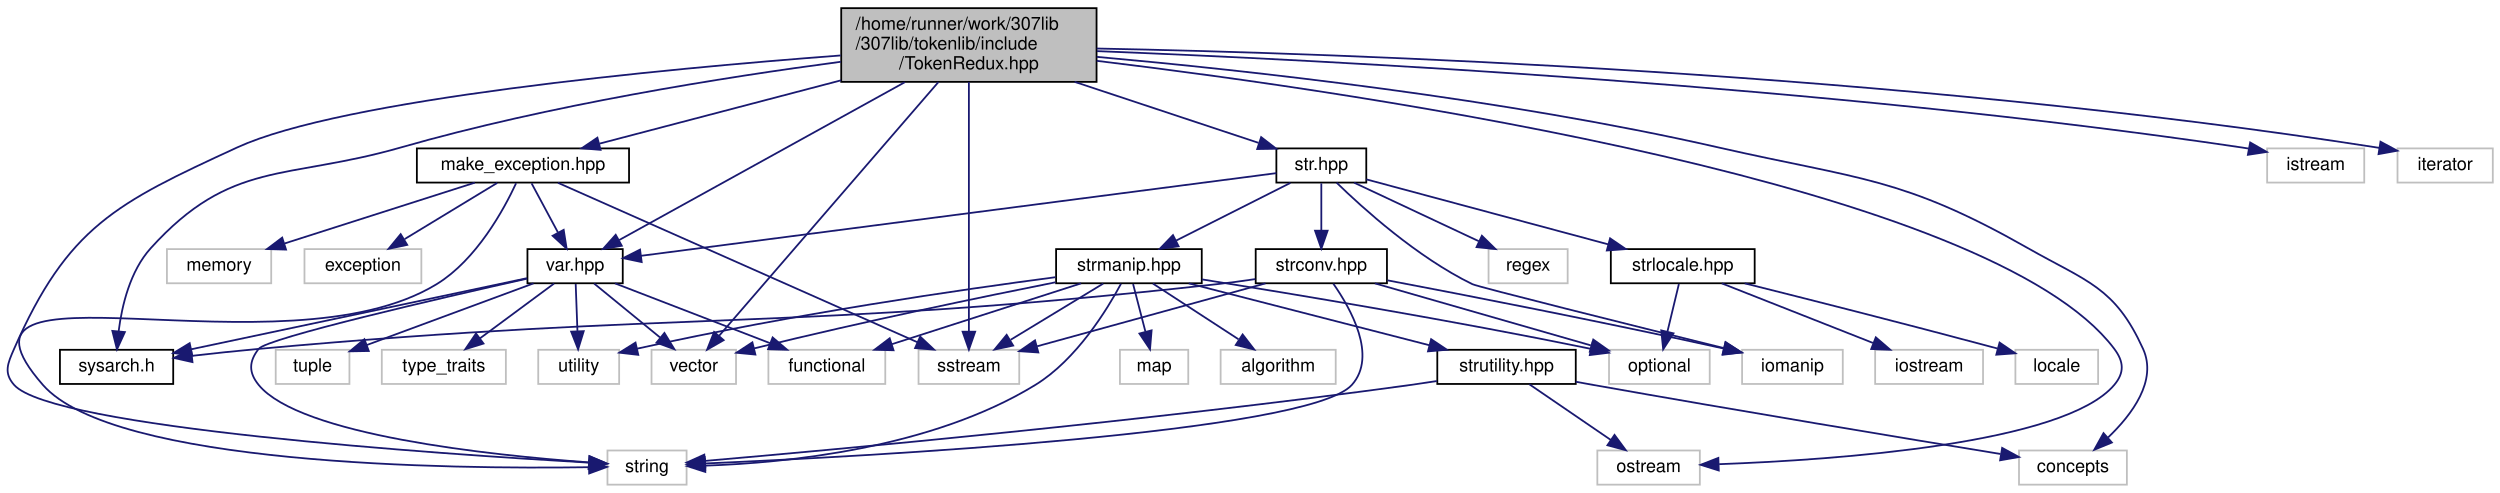
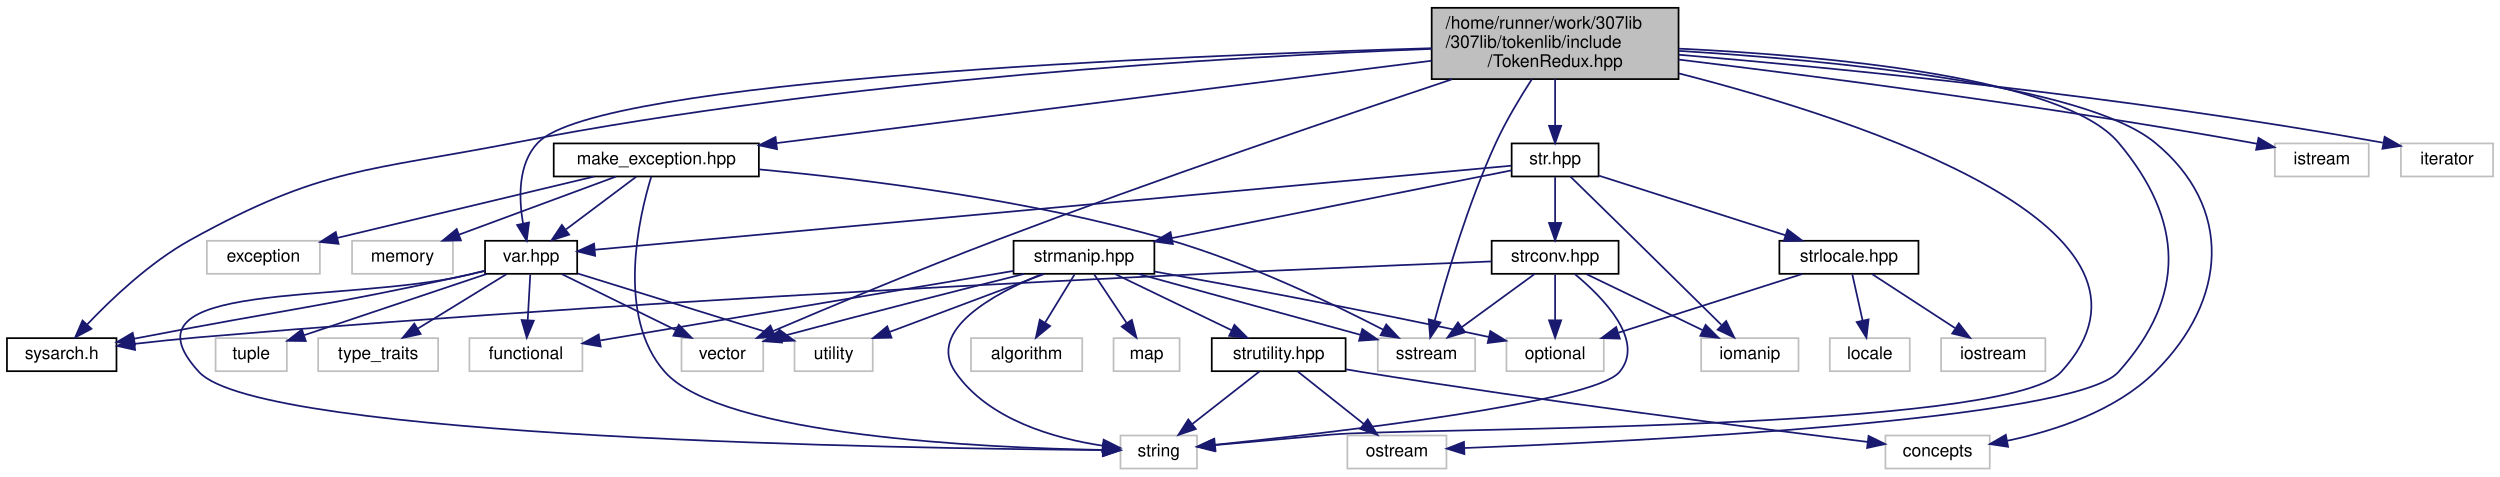
- <svg xmlns="http://www.w3.org/2000/svg" xmlns:xlink="http://www.w3.org/1999/xlink" width="1390pt" height="274pt" viewBox="0.00 0.00 1390.33 274.00">
+ <svg xmlns="http://www.w3.org/2000/svg" xmlns:xlink="http://www.w3.org/1999/xlink" width="1438pt" height="274pt" viewBox="0.00 0.00 1438.00 274.00">
  <g id="graph0" class="graph" transform="scale(1 1) rotate(0) translate(4 270)">
    <g id="node1" class="node">
      <g id="a_node1">
        <a xlink:title="New tokenization &amp; parsing library providing superior abstraction capabilities and a much less confus...">
-           <polygon fill="#bfbfbf" stroke="black" points="463.83,-224.5 463.83,-265.5 605.83,-265.5 605.83,-224.5 463.83,-224.5" />
-           <text text-anchor="start" x="471.83" y="-253.5" font-family="Helvetica,sans-Serif" font-size="10.00">/home/runner/work/307lib</text>
-           <text text-anchor="start" x="471.83" y="-242.5" font-family="Helvetica,sans-Serif" font-size="10.00">/307lib/tokenlib/include</text>
-           <text text-anchor="middle" x="534.83" y="-231.5" font-family="Helvetica,sans-Serif" font-size="10.00">/TokenRedux.hpp</text>
+           <polygon fill="#bfbfbf" stroke="black" points="819.5,-224.5 819.5,-265.5 961.5,-265.5 961.5,-224.5 819.5,-224.5" />
+           <text text-anchor="start" x="827.5" y="-253.5" font-family="Helvetica,sans-Serif" font-size="10.00">/home/runner/work/307lib</text>
+           <text text-anchor="start" x="827.5" y="-242.5" font-family="Helvetica,sans-Serif" font-size="10.00">/307lib/tokenlib/include</text>
+           <text text-anchor="middle" x="890.5" y="-231.5" font-family="Helvetica,sans-Serif" font-size="10.00">/TokenRedux.hpp</text>
        </a>
      </g>
    </g>
    <g id="node2" class="node">
      <g id="a_node2">
        <a xlink:href="sysarch_8h.html" target="_top" xlink:title="Contains preprocessor definitions useful for determining properties of the host system.">
-           <polygon fill="none" stroke="black" points="29.33,-56.5 29.33,-75.5 92.33,-75.5 92.33,-56.5 29.33,-56.5" />
-           <text text-anchor="middle" x="60.83" y="-63.5" font-family="Helvetica,sans-Serif" font-size="10.00">sysarch.h</text>
+           <polygon fill="none" stroke="black" points="0,-56.5 0,-75.5 63,-75.5 63,-56.5 0,-56.5" />
+           <text text-anchor="middle" x="31.5" y="-63.5" font-family="Helvetica,sans-Serif" font-size="10.00">sysarch.h</text>
        </a>
      </g>
    </g>
    <g id="edge1" class="edge">
-       <path fill="none" stroke="midnightblue" d="M463.59,-235.68C398.91,-227.11 301.31,-211.65 218.83,-188 154.81,-169.65 124.55,-181.36 79.83,-132 68.37,-119.35 63.8,-100.14 61.99,-85.88" />
-       <polygon fill="midnightblue" stroke="midnightblue" points="65.45,-85.36 61.05,-75.73 58.48,-86.01 65.45,-85.36" />
+       <path fill="none" stroke="midnightblue" d="M819.43,-241.88C706.75,-237.51 480.58,-224.59 292.5,-188 207.34,-171.43 181.39,-174.04 105.5,-132 82.28,-119.14 60.01,-97.97 46.07,-83.3" />
+       <polygon fill="midnightblue" stroke="midnightblue" points="48.6,-80.88 39.24,-75.91 43.46,-85.63 48.6,-80.88" />
    </g>
    <g id="node3" class="node">
      <g id="a_node3">
        <a xlink:href="make__exception_8hpp.html" target="_top" xlink:title=" ">
-           <polygon fill="none" stroke="black" points="227.83,-168.5 227.83,-187.5 345.83,-187.5 345.83,-168.5 227.83,-168.5" />
-           <text text-anchor="middle" x="286.83" y="-175.5" font-family="Helvetica,sans-Serif" font-size="10.00">make_exception.hpp</text>
+           <polygon fill="none" stroke="black" points="314.5,-168.5 314.5,-187.5 432.5,-187.5 432.5,-168.5 314.5,-168.5" />
+           <text text-anchor="middle" x="373.5" y="-175.5" font-family="Helvetica,sans-Serif" font-size="10.00">make_exception.hpp</text>
        </a>
      </g>
    </g>
    <g id="edge2" class="edge">
-       <path fill="none" stroke="midnightblue" d="M463.76,-225.37C420.33,-213.99 366.22,-199.81 329.36,-190.15" />
-       <polygon fill="midnightblue" stroke="midnightblue" points="330,-186.7 319.44,-187.55 328.23,-193.47 330,-186.7" />
+       <path fill="none" stroke="midnightblue" d="M819.43,-235.06C720.12,-222.58 541,-200.06 442.71,-187.7" />
+       <polygon fill="midnightblue" stroke="midnightblue" points="442.94,-184.2 432.58,-186.43 442.07,-191.15 442.94,-184.2" />
    </g>
    <g id="node5" class="node">
      <g id="a_node5">
        <a xlink:title=" ">
-           <polygon fill="none" stroke="#bfbfbf" points="333.83,-0.5 333.83,-19.5 377.83,-19.5 377.83,-0.5 333.83,-0.5" />
-           <text text-anchor="middle" x="355.83" y="-7.5" font-family="Helvetica,sans-Serif" font-size="10.00">string</text>
-         </a>
-       </g>
-     </g>
-     <g id="edge47" class="edge">
-       <path fill="none" stroke="midnightblue" d="M463.51,-239.19C363.17,-231.59 186.05,-214.82 127.83,-188 60.38,-156.93 33.71,-143.99 3.83,-76 0.25,-67.86 -2.04,-62.67 3.83,-56 24.82,-32.16 240.39,-17.53 323.45,-12.74" />
-       <polygon fill="midnightblue" stroke="midnightblue" points="323.79,-16.23 333.58,-12.17 323.4,-9.24 323.79,-16.23" />
+           <polygon fill="none" stroke="#bfbfbf" points="640.5,-0.5 640.5,-19.5 684.5,-19.5 684.5,-0.5 640.5,-0.5" />
+           <text text-anchor="middle" x="662.5" y="-7.5" font-family="Helvetica,sans-Serif" font-size="10.00">string</text>
+         </a>
+       </g>
+     </g>
+     <g id="edge46" class="edge">
+       <path fill="none" stroke="midnightblue" d="M961.72,-227.78C1070.26,-199.98 1256.95,-138.19 1181.5,-56 1149.83,-21.5 808.16,-24.12 761.5,-20 739.16,-18.03 714,-15.74 694.63,-13.96" />
+       <polygon fill="midnightblue" stroke="midnightblue" points="694.79,-10.46 684.52,-13.03 694.15,-17.43 694.79,-10.46" />
    </g>
    <g id="node6" class="node">
      <g id="a_node6">
        <a xlink:title=" ">
-           <polygon fill="none" stroke="#bfbfbf" points="506.83,-56.5 506.83,-75.5 562.83,-75.5 562.83,-56.5 506.83,-56.5" />
-           <text text-anchor="middle" x="534.83" y="-63.5" font-family="Helvetica,sans-Serif" font-size="10.00">sstream</text>
-         </a>
-       </g>
-     </g>
-     <g id="edge43" class="edge">
-       <path fill="none" stroke="midnightblue" d="M534.83,-224.38C534.83,-190.08 534.83,-119.66 534.83,-85.88" />
-       <polygon fill="midnightblue" stroke="midnightblue" points="538.33,-85.58 534.83,-75.58 531.33,-85.58 538.33,-85.58" />
+           <polygon fill="none" stroke="#bfbfbf" points="788.5,-56.5 788.5,-75.5 844.5,-75.5 844.5,-56.5 788.5,-56.5" />
+           <text text-anchor="middle" x="816.5" y="-63.5" font-family="Helvetica,sans-Serif" font-size="10.00">sstream</text>
+         </a>
+       </g>
+     </g>
+     <g id="edge42" class="edge">
+       <path fill="none" stroke="midnightblue" d="M877.09,-224.39C870.31,-213.91 862.32,-200.6 856.5,-188 840.41,-153.14 827.75,-109.95 821.27,-85.73" />
+       <polygon fill="midnightblue" stroke="midnightblue" points="824.58,-84.55 818.66,-75.76 817.81,-86.32 824.58,-84.55" />
    </g>
    <g id="node8" class="node">
      <g id="a_node8">
        <a xlink:href="var_8hpp.html" target="_top" xlink:title="Contains helper methods for variadic templates &amp; tuples, as well as C++20 concepts....">
-           <polygon fill="none" stroke="black" points="289.33,-112.5 289.33,-131.5 342.33,-131.5 342.33,-112.5 289.33,-112.5" />
-           <text text-anchor="middle" x="315.83" y="-119.5" font-family="Helvetica,sans-Serif" font-size="10.00">var.hpp</text>
+           <polygon fill="none" stroke="black" points="275,-112.5 275,-131.5 328,-131.5 328,-112.5 275,-112.5" />
+           <text text-anchor="middle" x="301.5" y="-119.5" font-family="Helvetica,sans-Serif" font-size="10.00">var.hpp</text>
        </a>
      </g>
    </g>
    <g id="edge15" class="edge">
-       <path fill="none" stroke="midnightblue" d="M499.16,-224.29C454.46,-199.6 379.05,-157.93 340.36,-136.55" />
-       <polygon fill="midnightblue" stroke="midnightblue" points="341.8,-133.35 331.35,-131.57 338.41,-139.47 341.8,-133.35" />
+       <path fill="none" stroke="midnightblue" d="M819.43,-242.27C671.35,-237.95 340.6,-224.31 305.5,-188 293.85,-175.95 294.35,-156.07 296.84,-141.46" />
+       <polygon fill="midnightblue" stroke="midnightblue" points="300.29,-142.04 298.96,-131.53 293.44,-140.58 300.29,-142.04" />
    </g>
    <g id="node9" class="node">
      <g id="a_node9">
        <a xlink:title=" ">
-           <polygon fill="none" stroke="#bfbfbf" points="358.33,-56.5 358.33,-75.5 405.33,-75.5 405.33,-56.5 358.33,-56.5" />
-           <text text-anchor="middle" x="381.83" y="-63.5" font-family="Helvetica,sans-Serif" font-size="10.00">vector</text>
-         </a>
-       </g>
-     </g>
-     <g id="edge46" class="edge">
-       <path fill="none" stroke="midnightblue" d="M517.87,-224.38C487.45,-189.18 424.14,-115.94 395.92,-83.3" />
-       <polygon fill="midnightblue" stroke="midnightblue" points="398.44,-80.86 389.25,-75.58 393.14,-85.44 398.44,-80.86" />
+           <polygon fill="none" stroke="#bfbfbf" points="388,-56.5 388,-75.5 435,-75.5 435,-56.5 388,-56.5" />
+           <text text-anchor="middle" x="411.5" y="-63.5" font-family="Helvetica,sans-Serif" font-size="10.00">vector</text>
+         </a>
+       </g>
+     </g>
+     <g id="edge45" class="edge">
+       <path fill="none" stroke="midnightblue" d="M831.28,-224.42C766.6,-202.78 660.13,-166.42 569.5,-132 524.21,-114.8 472.4,-93.09 440.82,-79.63" />
+       <polygon fill="midnightblue" stroke="midnightblue" points="441.89,-76.27 431.31,-75.56 439.13,-82.71 441.89,-76.27" />
    </g>
    <g id="node14" class="node">
      <g id="a_node14">
        <a xlink:href="str_8hpp.html" target="_top" xlink:title="Includes all of the str namespace extension headers, and additional functions related to string manip...">
-           <polygon fill="none" stroke="black" points="705.83,-168.5 705.83,-187.5 755.83,-187.5 755.83,-168.5 705.83,-168.5" />
-           <text text-anchor="middle" x="730.83" y="-175.5" font-family="Helvetica,sans-Serif" font-size="10.00">str.hpp</text>
+           <polygon fill="none" stroke="black" points="865.5,-168.5 865.5,-187.5 915.5,-187.5 915.5,-168.5 865.5,-168.5" />
+           <text text-anchor="middle" x="890.5" y="-175.5" font-family="Helvetica,sans-Serif" font-size="10.00">str.hpp</text>
        </a>
      </g>
    </g>
    <g id="edge16" class="edge">
-       <path fill="none" stroke="midnightblue" d="M593.64,-224.5C626.98,-213.44 667.57,-199.98 695.91,-190.58" />
-       <polygon fill="midnightblue" stroke="midnightblue" points="697.37,-193.78 705.76,-187.31 695.17,-187.14 697.37,-193.78" />
+       <path fill="none" stroke="midnightblue" d="M890.5,-224.5C890.5,-216.07 890.5,-206.24 890.5,-197.87" />
+       <polygon fill="midnightblue" stroke="midnightblue" points="894,-197.65 890.5,-187.65 887,-197.65 894,-197.65" />
    </g>
    <g id="node22" class="node">
      <g id="a_node22">
        <a xlink:title=" ">
-           <polygon fill="none" stroke="#bfbfbf" points="884.33,-0.5 884.33,-19.5 941.33,-19.5 941.33,-0.5 884.33,-0.5" />
-           <text text-anchor="middle" x="912.83" y="-7.5" font-family="Helvetica,sans-Serif" font-size="10.00">ostream</text>
-         </a>
-       </g>
-     </g>
-     <g id="edge45" class="edge">
-       <path fill="none" stroke="midnightblue" d="M605.93,-236.2C757.41,-217.95 1103.7,-166.97 1171.83,-76 1177.16,-68.89 1177.55,-62.8 1171.83,-56 1144.21,-23.17 1017.44,-14.29 952.07,-11.89" />
-       <polygon fill="midnightblue" stroke="midnightblue" points="951.86,-8.38 941.75,-11.54 951.62,-15.38 951.86,-8.38" />
+           <polygon fill="none" stroke="#bfbfbf" points="771,-0.5 771,-19.5 828,-19.5 828,-0.5 771,-0.5" />
+           <text text-anchor="middle" x="799.5" y="-7.5" font-family="Helvetica,sans-Serif" font-size="10.00">ostream</text>
+         </a>
+       </g>
+     </g>
+     <g id="edge44" class="edge">
+       <path fill="none" stroke="midnightblue" d="M961.67,-242.02C1047.1,-237.96 1182.83,-225.61 1214.5,-188 1252.29,-143.12 1253.68,-99.66 1214.5,-56 1189.6,-28.26 936.65,-16.04 838.31,-12.31" />
+       <polygon fill="midnightblue" stroke="midnightblue" points="838.32,-8.81 828.19,-11.94 838.06,-15.81 838.32,-8.81" />
    </g>
    <g id="node23" class="node">
      <g id="a_node23">
        <a xlink:title=" ">
-           <polygon fill="none" stroke="#bfbfbf" points="1118.83,-0.5 1118.83,-19.5 1178.83,-19.5 1178.83,-0.5 1118.83,-0.5" />
-           <text text-anchor="middle" x="1148.83" y="-7.5" font-family="Helvetica,sans-Serif" font-size="10.00">concepts</text>
-         </a>
-       </g>
-     </g>
-     <g id="edge49" class="edge">
-       <path fill="none" stroke="midnightblue" d="M605.99,-238.4C689.56,-230.91 832.01,-215.31 951.83,-188 1030.21,-170.13 1053.94,-171.72 1123.83,-132 1156.69,-113.33 1172.21,-110.42 1187.83,-76 1195.83,-58.37 1181.75,-39.53 1168.33,-26.7" />
-       <polygon fill="midnightblue" stroke="midnightblue" points="1170.48,-23.93 1160.68,-19.9 1165.83,-29.16 1170.48,-23.93" />
+           <polygon fill="none" stroke="#bfbfbf" points="1080.5,-0.5 1080.5,-19.5 1140.5,-19.5 1140.5,-0.5 1080.5,-0.5" />
+           <text text-anchor="middle" x="1110.5" y="-7.5" font-family="Helvetica,sans-Serif" font-size="10.00">concepts</text>
+         </a>
+       </g>
+     </g>
+     <g id="edge48" class="edge">
+       <path fill="none" stroke="midnightblue" d="M961.83,-240.72C1050.38,-235.27 1194.73,-221.41 1235.5,-188 1280.88,-150.82 1277.26,-97.21 1235.5,-56 1212.65,-33.45 1177.68,-22.11 1150.54,-16.47" />
+       <polygon fill="midnightblue" stroke="midnightblue" points="1151.04,-13 1140.56,-14.57 1149.73,-19.88 1151.04,-13" />
+     </g>
+     <g id="node27" class="node">
+       <g id="a_node27">
+         <a xlink:title=" ">
+           <polygon fill="none" stroke="#bfbfbf" points="1304.5,-168.5 1304.5,-187.5 1358.5,-187.5 1358.5,-168.5 1304.5,-168.5" />
+           <text text-anchor="middle" x="1331.5" y="-175.5" font-family="Helvetica,sans-Serif" font-size="10.00">istream</text>
+         </a>
+       </g>
+     </g>
+     <g id="edge43" class="edge">
+       <path fill="none" stroke="midnightblue" d="M961.57,-235.73C1041.75,-226.01 1175.93,-208.56 1290.5,-188 1291.75,-187.78 1293.02,-187.54 1294.3,-187.3" />
+       <polygon fill="midnightblue" stroke="midnightblue" points="1295.1,-190.71 1304.21,-185.3 1293.72,-183.84 1295.1,-190.71" />
    </g>
    <g id="node28" class="node">
      <g id="a_node28">
        <a xlink:title=" ">
-           <polygon fill="none" stroke="#bfbfbf" points="1256.83,-168.5 1256.83,-187.5 1310.83,-187.5 1310.83,-168.5 1256.83,-168.5" />
-           <text text-anchor="middle" x="1283.83" y="-175.5" font-family="Helvetica,sans-Serif" font-size="10.00">istream</text>
-         </a>
-       </g>
-     </g>
-     <g id="edge44" class="edge">
-       <path fill="none" stroke="midnightblue" d="M606.04,-241.6C734.08,-236.56 1011.41,-222.39 1242.83,-188 1244.09,-187.81 1245.36,-187.61 1246.65,-187.39" />
-       <polygon fill="midnightblue" stroke="midnightblue" points="1247.4,-190.81 1256.58,-185.53 1246.11,-183.93 1247.4,-190.81" />
-     </g>
-     <g id="node29" class="node">
-       <g id="a_node29">
-         <a xlink:title=" ">
-           <polygon fill="none" stroke="#bfbfbf" points="1329.33,-168.5 1329.33,-187.5 1382.33,-187.5 1382.33,-168.5 1329.33,-168.5" />
-           <text text-anchor="middle" x="1355.83" y="-175.5" font-family="Helvetica,sans-Serif" font-size="10.00">iterator</text>
-         </a>
-       </g>
-     </g>
-     <g id="edge48" class="edge">
-       <path fill="none" stroke="midnightblue" d="M605.94,-243.05C742.58,-240.34 1051.26,-229.86 1319.28,-187.78" />
-       <polygon fill="midnightblue" stroke="midnightblue" points="1319.87,-191.23 1329.2,-186.21 1318.78,-184.32 1319.87,-191.23" />
+           <polygon fill="none" stroke="#bfbfbf" points="1377,-168.5 1377,-187.5 1430,-187.5 1430,-168.5 1377,-168.5" />
+           <text text-anchor="middle" x="1403.5" y="-175.5" font-family="Helvetica,sans-Serif" font-size="10.00">iterator</text>
+         </a>
+       </g>
+     </g>
+     <g id="edge47" class="edge">
+       <path fill="none" stroke="midnightblue" d="M961.64,-238.51C1053.12,-230.82 1217.01,-214.88 1366.56,-187.94" />
+       <polygon fill="midnightblue" stroke="midnightblue" points="1367.64,-191.3 1376.85,-186.07 1366.38,-184.42 1367.64,-191.3" />
    </g>
    <g id="node4" class="node">
      <g id="a_node4">
        <a xlink:title=" ">
-           <polygon fill="none" stroke="#bfbfbf" points="88.83,-112.5 88.83,-131.5 146.83,-131.5 146.83,-112.5 88.83,-112.5" />
-           <text text-anchor="middle" x="117.83" y="-119.5" font-family="Helvetica,sans-Serif" font-size="10.00">memory</text>
+           <polygon fill="none" stroke="#bfbfbf" points="198.5,-112.5 198.5,-131.5 256.5,-131.5 256.5,-112.5 198.5,-112.5" />
+           <text text-anchor="middle" x="227.5" y="-119.5" font-family="Helvetica,sans-Serif" font-size="10.00">memory</text>
        </a>
      </g>
    </g>
    <g id="edge3" class="edge">
-       <path fill="none" stroke="midnightblue" d="M260.05,-168.44C231.5,-159.32 186.1,-144.81 154.29,-134.65" />
-       <polygon fill="midnightblue" stroke="midnightblue" points="155.07,-131.23 144.48,-131.52 152.94,-137.89 155.07,-131.23" />
+       <path fill="none" stroke="midnightblue" d="M350.37,-168.44C326.02,-159.44 287.49,-145.19 260.08,-135.05" />
+       <polygon fill="midnightblue" stroke="midnightblue" points="261.12,-131.7 250.53,-131.52 258.69,-138.27 261.12,-131.7" />
    </g>
    <g id="edge4" class="edge">
-       <path fill="none" stroke="midnightblue" d="M283.02,-168.13C276.34,-153.76 261.09,-125.61 238.83,-112 153.12,-59.59 -46.33,-131.61 19.83,-56 59.08,-11.15 246.54,-9.1 323.13,-10.2" />
-       <polygon fill="midnightblue" stroke="midnightblue" points="323.53,-13.71 333.59,-10.38 323.65,-6.71 323.53,-13.71" />
+       <path fill="none" stroke="midnightblue" d="M370.6,-168.34C363.87,-146.42 349.84,-88.19 378.5,-56 411.35,-19.11 563.15,-12.36 630.34,-11.2" />
+       <polygon fill="midnightblue" stroke="midnightblue" points="630.42,-14.7 640.37,-11.06 630.32,-7.7 630.42,-14.7" />
    </g>
    <g id="edge5" class="edge">
-       <path fill="none" stroke="midnightblue" d="M306.29,-168.37C349.84,-149.05 455.34,-102.26 506.32,-79.65" />
-       <polygon fill="midnightblue" stroke="midnightblue" points="507.74,-82.85 515.46,-75.59 504.9,-76.45 507.74,-82.85" />
+       <path fill="none" stroke="midnightblue" d="M432.69,-172.57C492.97,-166.99 588.65,-155.19 668.5,-132 713.54,-118.92 762.84,-95.22 791.65,-80.34" />
+       <polygon fill="midnightblue" stroke="midnightblue" points="793.36,-83.39 800.6,-75.66 790.12,-77.19 793.36,-83.39" />
    </g>
    <g id="node7" class="node">
      <g id="a_node7">
        <a xlink:title=" ">
-           <polygon fill="none" stroke="#bfbfbf" points="165.33,-112.5 165.33,-131.5 230.33,-131.5 230.33,-112.5 165.33,-112.5" />
-           <text text-anchor="middle" x="197.83" y="-119.5" font-family="Helvetica,sans-Serif" font-size="10.00">exception</text>
+           <polygon fill="none" stroke="#bfbfbf" points="115,-112.5 115,-131.5 180,-131.5 180,-112.5 115,-112.5" />
+           <text text-anchor="middle" x="147.5" y="-119.5" font-family="Helvetica,sans-Serif" font-size="10.00">exception</text>
        </a>
      </g>
    </g>
    <g id="edge6" class="edge">
-       <path fill="none" stroke="midnightblue" d="M272.53,-168.32C258.65,-159.9 237.34,-146.97 221.03,-137.07" />
-       <polygon fill="midnightblue" stroke="midnightblue" points="222.46,-133.85 212.09,-131.65 218.83,-139.83 222.46,-133.85" />
+       <path fill="none" stroke="midnightblue" d="M337.69,-168.44C297.59,-158.86 232.65,-143.35 190.01,-133.16" />
+       <polygon fill="midnightblue" stroke="midnightblue" points="190.75,-129.73 180.21,-130.82 189.12,-136.54 190.75,-129.73" />
    </g>
    <g id="edge7" class="edge">
-       <path fill="none" stroke="midnightblue" d="M291.62,-168.08C295.59,-160.69 301.36,-149.95 306.27,-140.81" />
-       <polygon fill="midnightblue" stroke="midnightblue" points="309.48,-142.22 311.13,-131.75 303.32,-138.91 309.48,-142.22" />
+       <path fill="none" stroke="midnightblue" d="M361.93,-168.32C351.08,-160.18 334.62,-147.84 321.62,-138.09" />
+       <polygon fill="midnightblue" stroke="midnightblue" points="323.38,-135.03 313.28,-131.83 319.18,-140.63 323.38,-135.03" />
    </g>
    <g id="edge8" class="edge">
-       <path fill="none" stroke="midnightblue" d="M289.02,-115.32C244.55,-105.9 155.19,-86.98 102.46,-75.82" />
-       <polygon fill="midnightblue" stroke="midnightblue" points="102.93,-72.34 92.42,-73.69 101.48,-79.19 102.93,-72.34" />
+       <path fill="none" stroke="midnightblue" d="M274.8,-114.15C271.67,-113.4 268.52,-112.67 265.5,-112 182.42,-93.68 161.02,-92.17 77.5,-76 76.05,-75.72 74.58,-75.43 73.09,-75.15" />
+       <polygon fill="midnightblue" stroke="midnightblue" points="73.66,-71.69 63.17,-73.21 72.32,-78.56 73.66,-71.69" />
    </g>
    <g id="edge10" class="edge">
-       <path fill="none" stroke="midnightblue" d="M289.2,-115.09C241.15,-104.3 144.47,-81.98 139.83,-76 134.38,-68.98 134.22,-62.9 139.83,-56 162.6,-28 268.88,-16.84 323.4,-12.9" />
-       <polygon fill="midnightblue" stroke="midnightblue" points="323.83,-16.38 333.57,-12.2 323.35,-9.39 323.83,-16.38" />
+       <path fill="none" stroke="midnightblue" d="M274.78,-114.27C271.65,-113.49 268.51,-112.72 265.5,-112 194.29,-94.83 60.86,-109.86 110.5,-56 145.85,-17.65 517.9,-11.98 630.43,-11.14" />
+       <polygon fill="midnightblue" stroke="midnightblue" points="630.52,-14.64 640.49,-11.08 630.47,-7.64 630.52,-14.64" />
    </g>
    <g id="edge9" class="edge">
-       <path fill="none" stroke="midnightblue" d="M326.43,-112.32C336.29,-104.26 351.18,-92.08 363.05,-82.37" />
-       <polygon fill="midnightblue" stroke="midnightblue" points="365.51,-84.88 371.03,-75.83 361.08,-79.46 365.51,-84.88" />
+       <path fill="none" stroke="midnightblue" d="M319.17,-112.32C336.89,-103.62 364.4,-90.12 384.79,-80.11" />
+       <polygon fill="midnightblue" stroke="midnightblue" points="386.44,-83.2 393.87,-75.65 383.35,-76.92 386.44,-83.2" />
    </g>
    <g id="node10" class="node">
      <g id="a_node10">
        <a xlink:title=" ">
-           <polygon fill="none" stroke="#bfbfbf" points="295.33,-56.5 295.33,-75.5 340.33,-75.5 340.33,-56.5 295.33,-56.5" />
-           <text text-anchor="middle" x="317.83" y="-63.5" font-family="Helvetica,sans-Serif" font-size="10.00">utility</text>
+           <polygon fill="none" stroke="#bfbfbf" points="453,-56.5 453,-75.5 498,-75.5 498,-56.5 453,-56.5" />
+           <text text-anchor="middle" x="475.5" y="-63.5" font-family="Helvetica,sans-Serif" font-size="10.00">utility</text>
        </a>
      </g>
    </g>
    <g id="edge11" class="edge">
-       <path fill="none" stroke="midnightblue" d="M316.16,-112.08C316.42,-105.01 316.8,-94.86 317.13,-85.99" />
-       <polygon fill="midnightblue" stroke="midnightblue" points="320.63,-85.87 317.51,-75.75 313.64,-85.61 320.63,-85.87" />
+       <path fill="none" stroke="midnightblue" d="M328.31,-112.68C359.23,-103.08 410.07,-87.31 443.16,-77.04" />
+       <polygon fill="midnightblue" stroke="midnightblue" points="444.31,-80.34 452.82,-74.04 442.24,-73.66 444.31,-80.34" />
    </g>
    <g id="node11" class="node">
      <g id="a_node11">
        <a xlink:title=" ">
-           <polygon fill="none" stroke="#bfbfbf" points="149.33,-56.5 149.33,-75.5 190.33,-75.5 190.33,-56.5 149.33,-56.5" />
-           <text text-anchor="middle" x="169.83" y="-63.5" font-family="Helvetica,sans-Serif" font-size="10.00">tuple</text>
+           <polygon fill="none" stroke="#bfbfbf" points="120,-56.5 120,-75.5 161,-75.5 161,-56.5 120,-56.5" />
+           <text text-anchor="middle" x="140.5" y="-63.5" font-family="Helvetica,sans-Serif" font-size="10.00">tuple</text>
        </a>
      </g>
    </g>
    <g id="edge12" class="edge">
-       <path fill="none" stroke="midnightblue" d="M292.7,-112.44C267.63,-103.17 227.55,-88.35 200.02,-78.17" />
-       <polygon fill="midnightblue" stroke="midnightblue" points="201.09,-74.83 190.5,-74.64 198.66,-81.4 201.09,-74.83" />
+       <path fill="none" stroke="midnightblue" d="M275.99,-112.44C247.47,-102.88 201.31,-87.4 170.93,-77.21" />
+       <polygon fill="midnightblue" stroke="midnightblue" points="171.88,-73.83 161.28,-73.97 169.65,-80.47 171.88,-73.83" />
    </g>
    <g id="node12" class="node">
      <g id="a_node12">
        <a xlink:title=" ">
-           <polygon fill="none" stroke="#bfbfbf" points="208.33,-56.5 208.33,-75.5 277.33,-75.5 277.33,-56.5 208.33,-56.5" />
-           <text text-anchor="middle" x="242.83" y="-63.5" font-family="Helvetica,sans-Serif" font-size="10.00">type_traits</text>
+           <polygon fill="none" stroke="#bfbfbf" points="179,-56.5 179,-75.5 248,-75.5 248,-56.5 179,-56.5" />
+           <text text-anchor="middle" x="213.5" y="-63.5" font-family="Helvetica,sans-Serif" font-size="10.00">type_traits</text>
        </a>
      </g>
    </g>
    <g id="edge13" class="edge">
-       <path fill="none" stroke="midnightblue" d="M304.1,-112.32C292.99,-104.11 276.09,-91.6 262.85,-81.81" />
-       <polygon fill="midnightblue" stroke="midnightblue" points="264.89,-78.97 254.77,-75.83 260.73,-84.59 264.89,-78.97" />
+       <path fill="none" stroke="midnightblue" d="M287.36,-112.32C273.63,-103.9 252.56,-90.97 236.44,-81.07" />
+       <polygon fill="midnightblue" stroke="midnightblue" points="237.96,-77.9 227.6,-75.65 234.3,-83.87 237.96,-77.9" />
    </g>
    <g id="node13" class="node">
      <g id="a_node13">
        <a xlink:title=" ">
-           <polygon fill="none" stroke="#bfbfbf" points="423.33,-56.5 423.33,-75.5 488.33,-75.5 488.33,-56.5 423.33,-56.5" />
-           <text text-anchor="middle" x="455.83" y="-63.5" font-family="Helvetica,sans-Serif" font-size="10.00">functional</text>
+           <polygon fill="none" stroke="#bfbfbf" points="266,-56.5 266,-75.5 331,-75.5 331,-56.5 266,-56.5" />
+           <text text-anchor="middle" x="298.5" y="-63.5" font-family="Helvetica,sans-Serif" font-size="10.00">functional</text>
        </a>
      </g>
    </g>
    <g id="edge14" class="edge">
-       <path fill="none" stroke="midnightblue" d="M338.01,-112.44C361.26,-103.48 397.98,-89.31 424.25,-79.18" />
-       <polygon fill="midnightblue" stroke="midnightblue" points="425.68,-82.38 433.75,-75.52 423.16,-75.85 425.68,-82.38" />
+       <path fill="none" stroke="midnightblue" d="M301,-112.08C300.61,-105.01 300.05,-94.86 299.55,-85.99" />
+       <polygon fill="midnightblue" stroke="midnightblue" points="303.04,-85.54 298.99,-75.75 296.05,-85.93 303.04,-85.54" />
    </g>
    <g id="edge40" class="edge">
-       <path fill="none" stroke="midnightblue" d="M705.81,-173.74C635.39,-164.58 435.31,-138.55 352.46,-127.77" />
-       <polygon fill="midnightblue" stroke="midnightblue" points="352.86,-124.29 342.49,-126.47 351.95,-131.23 352.86,-124.29" />
+       <path fill="none" stroke="midnightblue" d="M865.19,-174.68C772.07,-166.14 448.18,-136.45 338.3,-126.37" />
+       <polygon fill="midnightblue" stroke="midnightblue" points="338.33,-122.86 328.05,-125.43 337.69,-129.83 338.33,-122.86" />
    </g>
    <g id="node15" class="node">
      <g id="a_node15">
        <a xlink:href="strconv_8hpp.html" target="_top" xlink:title="Contains string conversion functions that can be passed as a std::function as they are not overloaded...">
-           <polygon fill="none" stroke="black" points="694.33,-112.5 694.33,-131.5 767.33,-131.5 767.33,-112.5 694.33,-112.5" />
-           <text text-anchor="middle" x="730.83" y="-119.5" font-family="Helvetica,sans-Serif" font-size="10.00">strconv.hpp</text>
+           <polygon fill="none" stroke="black" points="854,-112.5 854,-131.5 927,-131.5 927,-112.5 854,-112.5" />
+           <text text-anchor="middle" x="890.5" y="-119.5" font-family="Helvetica,sans-Serif" font-size="10.00">strconv.hpp</text>
        </a>
      </g>
    </g>
    <g id="edge17" class="edge">
-       <path fill="none" stroke="midnightblue" d="M730.83,-168.08C730.83,-161.01 730.83,-150.86 730.83,-141.99" />
-       <polygon fill="midnightblue" stroke="midnightblue" points="734.33,-141.75 730.83,-131.75 727.33,-141.75 734.33,-141.75" />
+       <path fill="none" stroke="midnightblue" d="M890.5,-168.08C890.5,-161.01 890.5,-150.86 890.5,-141.99" />
+       <polygon fill="midnightblue" stroke="midnightblue" points="894,-141.75 890.5,-131.75 887,-141.75 894,-141.75" />
    </g>
    <g id="node17" class="node">
      <g id="a_node17">
        <a xlink:title=" ">
-           <polygon fill="none" stroke="#bfbfbf" points="964.83,-56.5 964.83,-75.5 1020.83,-75.5 1020.83,-56.5 964.83,-56.5" />
-           <text text-anchor="middle" x="992.83" y="-63.5" font-family="Helvetica,sans-Serif" font-size="10.00">iomanip</text>
+           <polygon fill="none" stroke="#bfbfbf" points="974.5,-56.5 974.5,-75.5 1030.5,-75.5 1030.5,-56.5 974.5,-56.5" />
+           <text text-anchor="middle" x="1002.5" y="-63.5" font-family="Helvetica,sans-Serif" font-size="10.00">iomanip</text>
        </a>
      </g>
    </g>
    <g id="edge41" class="edge">
-       <path fill="none" stroke="midnightblue" d="M739.32,-168.45C753.62,-154.52 783.99,-127.01 814.83,-112 818.03,-110.44 903.4,-89.16 954.73,-76.43" />
-       <polygon fill="midnightblue" stroke="midnightblue" points="955.64,-79.81 964.51,-74 953.96,-73.01 955.64,-79.81" />
+       <path fill="none" stroke="midnightblue" d="M899.33,-168.38C908.59,-159.33 923.58,-144.68 936.5,-132 953.42,-115.39 972.74,-96.36 986.08,-83.2" />
+       <polygon fill="midnightblue" stroke="midnightblue" points="988.88,-85.36 993.54,-75.84 983.96,-80.37 988.88,-85.36" />
    </g>
    <g id="node18" class="node">
      <g id="a_node18">
        <a xlink:href="strmanip_8hpp.html" target="_top" xlink:title="Contains an assortment of string manipulation functions &amp; methods.   This contains the majority of st...">
-           <polygon fill="none" stroke="black" points="583.33,-112.5 583.33,-131.5 664.33,-131.5 664.33,-112.5 583.33,-112.5" />
-           <text text-anchor="middle" x="623.83" y="-119.5" font-family="Helvetica,sans-Serif" font-size="10.00">strmanip.hpp</text>
+           <polygon fill="none" stroke="black" points="579,-112.5 579,-131.5 660,-131.5 660,-112.5 579,-112.5" />
+           <text text-anchor="middle" x="619.5" y="-119.5" font-family="Helvetica,sans-Serif" font-size="10.00">strmanip.hpp</text>
        </a>
      </g>
    </g>
    <g id="edge23" class="edge">
-       <path fill="none" stroke="midnightblue" d="M713.64,-168.32C696.48,-159.66 669.89,-146.24 650.08,-136.25" />
-       <polygon fill="midnightblue" stroke="midnightblue" points="651.48,-133.04 640.98,-131.65 648.33,-139.28 651.48,-133.04" />
+       <path fill="none" stroke="midnightblue" d="M865.49,-172.02C821.24,-163.2 728.34,-144.69 670.22,-133.11" />
+       <polygon fill="midnightblue" stroke="midnightblue" points="670.64,-129.62 660.14,-131.1 669.27,-136.49 670.64,-129.62" />
    </g>
    <g id="node24" class="node">
      <g id="a_node24">
        <a xlink:href="strlocale_8hpp.html" target="_top" xlink:title="Contains objects, methods, and functions related to string/stream manipulation and std::locale.">
-           <polygon fill="none" stroke="black" points="891.83,-112.5 891.83,-131.5 971.83,-131.5 971.83,-112.5 891.83,-112.5" />
-           <text text-anchor="middle" x="931.83" y="-119.5" font-family="Helvetica,sans-Serif" font-size="10.00">strlocale.hpp</text>
+           <polygon fill="none" stroke="black" points="1019.5,-112.5 1019.5,-131.5 1099.5,-131.5 1099.5,-112.5 1019.5,-112.5" />
+           <text text-anchor="middle" x="1059.5" y="-119.5" font-family="Helvetica,sans-Serif" font-size="10.00">strlocale.hpp</text>
        </a>
      </g>
    </g>
    <g id="edge36" class="edge">
-       <path fill="none" stroke="midnightblue" d="M755.88,-170.27C789.55,-161.23 849.83,-145.03 890.32,-134.15" />
-       <polygon fill="midnightblue" stroke="midnightblue" points="891.42,-137.48 900.17,-131.51 889.6,-130.72 891.42,-137.48" />
-     </g>
-     <g id="node27" class="node">
-       <g id="a_node27">
-         <a xlink:title=" ">
-           <polygon fill="none" stroke="#bfbfbf" points="823.83,-112.5 823.83,-131.5 867.83,-131.5 867.83,-112.5 823.83,-112.5" />
-           <text text-anchor="middle" x="845.83" y="-119.5" font-family="Helvetica,sans-Serif" font-size="10.00">regex</text>
-         </a>
-       </g>
-     </g>
-     <g id="edge42" class="edge">
-       <path fill="none" stroke="midnightblue" d="M749.05,-168.44C767.73,-159.68 796.99,-145.94 818.45,-135.86" />
-       <polygon fill="midnightblue" stroke="midnightblue" points="820.13,-138.93 827.69,-131.52 817.15,-132.6 820.13,-138.93" />
+       <path fill="none" stroke="midnightblue" d="M915.8,-168.92C944.26,-159.82 990.71,-144.98 1023.07,-134.64" />
+       <polygon fill="midnightblue" stroke="midnightblue" points="1024.17,-137.96 1032.63,-131.59 1022.04,-131.3 1024.17,-137.96" />
    </g>
    <g id="edge18" class="edge">
-       <path fill="none" stroke="midnightblue" d="M694.08,-114.81C687.04,-113.76 679.72,-112.77 672.83,-112 436.86,-85.77 376.29,-97.44 139.83,-76 127.82,-74.91 114.8,-73.52 102.86,-72.15" />
-       <polygon fill="midnightblue" stroke="midnightblue" points="103.04,-68.65 92.7,-70.97 102.23,-75.6 103.04,-68.65" />
+       <path fill="none" stroke="midnightblue" d="M853.9,-119.62C742.27,-115.24 396.33,-100.51 110.5,-76 98.48,-74.97 85.46,-73.59 73.52,-72.23" />
+       <polygon fill="midnightblue" stroke="midnightblue" points="73.7,-68.73 63.36,-71.04 72.89,-75.68 73.7,-68.73" />
    </g>
    <g id="edge19" class="edge">
-       <path fill="none" stroke="midnightblue" d="M737.5,-112.27C747.08,-98.59 762.12,-72.02 747.83,-56 724.01,-29.29 477.8,-16.2 388.2,-12.29" />
-       <polygon fill="midnightblue" stroke="midnightblue" points="388.22,-8.79 378.08,-11.86 387.92,-15.78 388.22,-8.79" />
+       <path fill="none" stroke="midnightblue" d="M901.81,-112.37C917.61,-99.29 942.75,-74.06 927.5,-56 912.6,-38.36 762.36,-21.1 694.94,-14.17" />
+       <polygon fill="midnightblue" stroke="midnightblue" points="695.17,-10.68 684.86,-13.15 694.46,-17.64 695.17,-10.68" />
    </g>
    <g id="edge20" class="edge">
-       <path fill="none" stroke="midnightblue" d="M699.77,-112.44C665.34,-102.96 609.78,-87.65 572.79,-77.46" />
-       <polygon fill="midnightblue" stroke="midnightblue" points="573.45,-74.01 562.88,-74.73 571.6,-80.76 573.45,-74.01" />
+       <path fill="none" stroke="midnightblue" d="M878.61,-112.32C867.35,-104.11 850.21,-91.6 836.79,-81.81" />
+       <polygon fill="midnightblue" stroke="midnightblue" points="838.75,-78.9 828.61,-75.83 834.62,-84.56 838.75,-78.9" />
    </g>
    <g id="node16" class="node">
      <g id="a_node16">
        <a xlink:title=" ">
-           <polygon fill="none" stroke="#bfbfbf" points="890.83,-56.5 890.83,-75.5 946.83,-75.5 946.83,-56.5 890.83,-56.5" />
-           <text text-anchor="middle" x="918.83" y="-63.5" font-family="Helvetica,sans-Serif" font-size="10.00">optional</text>
+           <polygon fill="none" stroke="#bfbfbf" points="862.5,-56.5 862.5,-75.5 918.5,-75.5 918.5,-56.5 862.5,-56.5" />
+           <text text-anchor="middle" x="890.5" y="-63.5" font-family="Helvetica,sans-Serif" font-size="10.00">optional</text>
        </a>
      </g>
    </g>
    <g id="edge21" class="edge">
-       <path fill="none" stroke="midnightblue" d="M760.62,-112.44C793.13,-103.11 845.27,-88.13 880.74,-77.94" />
-       <polygon fill="midnightblue" stroke="midnightblue" points="882.07,-81.2 890.72,-75.08 880.14,-74.47 882.07,-81.2" />
+       <path fill="none" stroke="midnightblue" d="M890.5,-112.08C890.5,-105.01 890.5,-94.86 890.5,-85.99" />
+       <polygon fill="midnightblue" stroke="midnightblue" points="894,-85.75 890.5,-75.75 887,-85.75 894,-85.75" />
    </g>
    <g id="edge22" class="edge">
-       <path fill="none" stroke="midnightblue" d="M767.56,-114.14C810.18,-106.06 882.81,-91.98 954.47,-76.23" />
-       <polygon fill="midnightblue" stroke="midnightblue" points="955.57,-79.58 964.58,-74 954.06,-72.74 955.57,-79.58" />
+       <path fill="none" stroke="midnightblue" d="M908.49,-112.32C926.54,-103.62 954.55,-90.12 975.3,-80.11" />
+       <polygon fill="midnightblue" stroke="midnightblue" points="977.06,-83.15 984.55,-75.65 974.02,-76.84 977.06,-83.15" />
    </g>
    <g id="edge29" class="edge">
-       <path fill="none" stroke="midnightblue" d="M619.43,-112.23C611.81,-98.01 594.74,-70.07 571.83,-56 514.08,-20.54 432.99,-12.6 388.4,-11.08" />
-       <polygon fill="midnightblue" stroke="midnightblue" points="388.24,-7.57 378.15,-10.82 388.06,-14.57 388.24,-7.57" />
+       <path fill="none" stroke="midnightblue" d="M595.45,-112.43C567.98,-101.25 528.85,-80.24 545.5,-56 564.4,-28.48 602.66,-17.78 630.29,-13.63" />
+       <polygon fill="midnightblue" stroke="midnightblue" points="630.83,-17.09 640.3,-12.34 629.93,-10.15 630.83,-17.09" />
    </g>
    <g id="edge28" class="edge">
-       <path fill="none" stroke="midnightblue" d="M609.53,-112.32C595.65,-103.9 574.34,-90.97 558.03,-81.07" />
-       <polygon fill="midnightblue" stroke="midnightblue" points="559.46,-77.85 549.09,-75.65 555.83,-83.83 559.46,-77.85" />
+       <path fill="none" stroke="midnightblue" d="M650.72,-112.44C685.33,-102.96 741.17,-87.65 778.34,-77.46" />
+       <polygon fill="midnightblue" stroke="midnightblue" points="779.58,-80.75 788.3,-74.73 777.73,-74 779.58,-80.75" />
    </g>
    <g id="edge31" class="edge">
-       <path fill="none" stroke="midnightblue" d="M583.01,-113.05C542.63,-105 478.89,-91.83 415.34,-76.27" />
-       <polygon fill="midnightblue" stroke="midnightblue" points="416.1,-72.85 405.55,-73.85 414.42,-79.65 416.1,-72.85" />
+       <path fill="none" stroke="midnightblue" d="M585.04,-112.45C551.52,-104.07 498.93,-90.78 444.98,-76.36" />
+       <polygon fill="midnightblue" stroke="midnightblue" points="445.81,-72.96 435.25,-73.75 444,-79.72 445.81,-72.96" />
    </g>
    <g id="edge30" class="edge">
-       <path fill="none" stroke="midnightblue" d="M583,-115.88C530.98,-109.02 438.19,-95.63 350.3,-76.12" />
-       <polygon fill="midnightblue" stroke="midnightblue" points="350.96,-72.69 340.44,-73.9 349.42,-79.51 350.96,-72.69" />
+       <path fill="none" stroke="midnightblue" d="M596.68,-112.44C572.67,-103.44 534.67,-89.19 507.63,-79.05" />
+       <polygon fill="midnightblue" stroke="midnightblue" points="508.8,-75.75 498.21,-75.52 506.34,-82.3 508.8,-75.75" />
    </g>
    <g id="edge25" class="edge">
-       <path fill="none" stroke="midnightblue" d="M597.21,-112.44C568.83,-103.32 523.69,-88.81 492.08,-78.65" />
-       <polygon fill="midnightblue" stroke="midnightblue" points="492.92,-75.24 482.33,-75.52 490.78,-81.91 492.92,-75.24" />
+       <path fill="none" stroke="midnightblue" d="M578.85,-114.16C517.92,-103.91 403.48,-84.66 341.32,-74.2" />
+       <polygon fill="midnightblue" stroke="midnightblue" points="341.52,-70.69 331.08,-72.48 340.36,-77.59 341.52,-70.69" />
    </g>
    <g id="edge27" class="edge">
-       <path fill="none" stroke="midnightblue" d="M664.48,-114.65C715.26,-106.53 804.74,-91.66 880.83,-76 880.93,-75.98 881.03,-75.96 881.13,-75.94" />
-       <polygon fill="midnightblue" stroke="midnightblue" points="881.62,-79.41 890.65,-73.87 880.14,-72.57 881.62,-79.41" />
+       <path fill="none" stroke="midnightblue" d="M660.2,-113.79C704.97,-105.73 779.26,-91.94 852.41,-76.16" />
+       <polygon fill="midnightblue" stroke="midnightblue" points="853.22,-79.56 862.25,-74.02 851.74,-72.72 853.22,-79.56" />
    </g>
    <g id="node19" class="node">
      <g id="a_node19">
        <a xlink:title=" ">
-           <polygon fill="none" stroke="#bfbfbf" points="674.83,-56.5 674.83,-75.5 738.83,-75.5 738.83,-56.5 674.83,-56.5" />
-           <text text-anchor="middle" x="706.83" y="-63.5" font-family="Helvetica,sans-Serif" font-size="10.00">algorithm</text>
+           <polygon fill="none" stroke="#bfbfbf" points="554.5,-56.5 554.5,-75.5 618.5,-75.5 618.5,-56.5 554.5,-56.5" />
+           <text text-anchor="middle" x="586.5" y="-63.5" font-family="Helvetica,sans-Serif" font-size="10.00">algorithm</text>
        </a>
      </g>
    </g>
    <g id="edge24" class="edge">
-       <path fill="none" stroke="midnightblue" d="M637.17,-112.32C649.99,-103.98 669.62,-91.21 684.77,-81.35" />
-       <polygon fill="midnightblue" stroke="midnightblue" points="687.06,-84.04 693.53,-75.65 683.24,-78.17 687.06,-84.04" />
+       <path fill="none" stroke="midnightblue" d="M614.05,-112.08C609.49,-104.61 602.83,-93.72 597.21,-84.52" />
+       <polygon fill="midnightblue" stroke="midnightblue" points="600.05,-82.46 591.85,-75.75 594.08,-86.11 600.05,-82.46" />
    </g>
    <g id="node20" class="node">
      <g id="a_node20">
        <a xlink:title=" ">
-           <polygon fill="none" stroke="#bfbfbf" points="618.83,-56.5 618.83,-75.5 656.83,-75.5 656.83,-56.5 618.83,-56.5" />
-           <text text-anchor="middle" x="637.83" y="-63.5" font-family="Helvetica,sans-Serif" font-size="10.00">map</text>
+           <polygon fill="none" stroke="#bfbfbf" points="636.5,-56.5 636.5,-75.5 674.5,-75.5 674.5,-56.5 636.5,-56.5" />
+           <text text-anchor="middle" x="655.5" y="-63.5" font-family="Helvetica,sans-Serif" font-size="10.00">map</text>
        </a>
      </g>
    </g>
    <g id="edge26" class="edge">
-       <path fill="none" stroke="midnightblue" d="M626.14,-112.08C628,-104.93 630.67,-94.64 632.98,-85.69" />
-       <polygon fill="midnightblue" stroke="midnightblue" points="636.44,-86.31 635.56,-75.75 629.66,-84.55 636.44,-86.31" />
+       <path fill="none" stroke="midnightblue" d="M625.44,-112.08C630.48,-104.53 637.84,-93.49 644.01,-84.23" />
+       <polygon fill="midnightblue" stroke="midnightblue" points="647.03,-86.01 649.67,-75.75 641.21,-82.13 647.03,-86.01" />
    </g>
    <g id="node21" class="node">
      <g id="a_node21">
        <a xlink:href="strutility_8hpp.html" target="_top" xlink:title=" ">
-           <polygon fill="none" stroke="black" points="795.33,-56.5 795.33,-75.5 872.33,-75.5 872.33,-56.5 795.33,-56.5" />
-           <text text-anchor="middle" x="833.83" y="-63.5" font-family="Helvetica,sans-Serif" font-size="10.00">strutility.hpp</text>
+           <polygon fill="none" stroke="black" points="693,-56.5 693,-75.5 770,-75.5 770,-56.5 693,-56.5" />
+           <text text-anchor="middle" x="731.5" y="-63.5" font-family="Helvetica,sans-Serif" font-size="10.00">strutility.hpp</text>
        </a>
      </g>
    </g>
    <g id="edge32" class="edge">
-       <path fill="none" stroke="midnightblue" d="M657.11,-112.44C693.28,-103.14 751.21,-88.25 790.81,-78.06" />
-       <polygon fill="midnightblue" stroke="midnightblue" points="791.9,-81.4 800.71,-75.52 790.15,-74.62 791.9,-81.4" />
+       <path fill="none" stroke="midnightblue" d="M637.49,-112.32C655.54,-103.62 683.55,-90.12 704.3,-80.11" />
+       <polygon fill="midnightblue" stroke="midnightblue" points="706.06,-83.15 713.55,-75.65 703.02,-76.84 706.06,-83.15" />
    </g>
    <g id="edge34" class="edge">
-       <path fill="none" stroke="midnightblue" d="M795.09,-58.13C790.29,-57.37 785.45,-56.64 780.83,-56 634.71,-35.88 459.24,-19.87 388.12,-13.72" />
-       <polygon fill="midnightblue" stroke="midnightblue" points="388.28,-10.22 378.01,-12.85 387.68,-17.2 388.28,-10.22" />
+       <path fill="none" stroke="midnightblue" d="M720.41,-56.32C710.01,-48.18 694.24,-35.84 681.78,-26.09" />
+       <polygon fill="midnightblue" stroke="midnightblue" points="683.82,-23.24 673.79,-19.83 679.51,-28.75 683.82,-23.24" />
    </g>
    <g id="edge33" class="edge">
-       <path fill="none" stroke="midnightblue" d="M846.52,-56.32C858.73,-47.98 877.41,-35.21 891.83,-25.35" />
-       <polygon fill="midnightblue" stroke="midnightblue" points="893.89,-28.19 900.17,-19.65 889.94,-22.41 893.89,-28.19" />
+       <path fill="none" stroke="midnightblue" d="M742.43,-56.32C752.67,-48.18 768.22,-35.84 780.5,-26.09" />
+       <polygon fill="midnightblue" stroke="midnightblue" points="782.72,-28.79 788.38,-19.83 778.37,-23.31 782.72,-28.79" />
    </g>
    <g id="edge35" class="edge">
-       <path fill="none" stroke="midnightblue" d="M872.33,-57.72C875.54,-57.13 878.74,-56.55 881.83,-56 962.15,-41.7 1056.27,-26.11 1108.57,-17.55" />
-       <polygon fill="midnightblue" stroke="midnightblue" points="1109.46,-20.95 1118.77,-15.88 1108.33,-14.04 1109.46,-20.95" />
+       <path fill="none" stroke="midnightblue" d="M770.24,-57.56C773.37,-57.01 776.49,-56.49 779.5,-56 883.95,-39.12 1007.64,-23.44 1070.09,-15.83" />
+       <polygon fill="midnightblue" stroke="midnightblue" points="1070.8,-19.27 1080.3,-14.59 1069.95,-12.32 1070.8,-19.27" />
    </g>
    <g id="edge38" class="edge">
-       <path fill="none" stroke="midnightblue" d="M929.68,-112.08C927.96,-104.93 925.48,-94.64 923.33,-85.69" />
-       <polygon fill="midnightblue" stroke="midnightblue" points="926.68,-84.65 920.94,-75.75 919.88,-86.29 926.68,-84.65" />
+       <path fill="none" stroke="midnightblue" d="M1032.72,-112.44C1004.17,-103.32 958.77,-88.81 926.96,-78.65" />
+       <polygon fill="midnightblue" stroke="midnightblue" points="927.74,-75.23 917.15,-75.52 925.61,-81.89 927.74,-75.23" />
    </g>
    <g id="node25" class="node">
      <g id="a_node25">
        <a xlink:title=" ">
-           <polygon fill="none" stroke="#bfbfbf" points="1038.83,-56.5 1038.83,-75.5 1098.83,-75.5 1098.83,-56.5 1038.83,-56.5" />
-           <text text-anchor="middle" x="1068.83" y="-63.5" font-family="Helvetica,sans-Serif" font-size="10.00">iostream</text>
+           <polygon fill="none" stroke="#bfbfbf" points="1112.5,-56.5 1112.5,-75.5 1172.5,-75.5 1172.5,-56.5 1112.5,-56.5" />
+           <text text-anchor="middle" x="1142.5" y="-63.5" font-family="Helvetica,sans-Serif" font-size="10.00">iostream</text>
        </a>
      </g>
    </g>
    <g id="edge37" class="edge">
-       <path fill="none" stroke="midnightblue" d="M953.54,-112.44C976.19,-103.52 1011.9,-89.44 1037.58,-79.32" />
-       <polygon fill="midnightblue" stroke="midnightblue" points="1039.2,-82.44 1047.22,-75.52 1036.64,-75.93 1039.2,-82.44" />
+       <path fill="none" stroke="midnightblue" d="M1072.84,-112.32C1085.66,-103.98 1105.28,-91.21 1120.44,-81.35" />
+       <polygon fill="midnightblue" stroke="midnightblue" points="1122.72,-84.04 1129.2,-75.65 1118.91,-78.17 1122.72,-84.04" />
    </g>
    <g id="node26" class="node">
      <g id="a_node26">
        <a xlink:title=" ">
-           <polygon fill="none" stroke="#bfbfbf" points="1116.83,-56.5 1116.83,-75.5 1162.83,-75.5 1162.83,-56.5 1116.83,-56.5" />
-           <text text-anchor="middle" x="1139.83" y="-63.5" font-family="Helvetica,sans-Serif" font-size="10.00">locale</text>
+           <polygon fill="none" stroke="#bfbfbf" points="1048.5,-56.5 1048.5,-75.5 1094.5,-75.5 1094.5,-56.5 1048.5,-56.5" />
+           <text text-anchor="middle" x="1071.5" y="-63.5" font-family="Helvetica,sans-Serif" font-size="10.00">locale</text>
        </a>
      </g>
    </g>
    <g id="edge39" class="edge">
-       <path fill="none" stroke="midnightblue" d="M966.29,-112.45C999.81,-104.07 1052.41,-90.78 1106.94,-76.19" />
-       <polygon fill="midnightblue" stroke="midnightblue" points="1108.03,-79.53 1116.78,-73.55 1106.21,-72.77 1108.03,-79.53" />
+       <path fill="none" stroke="midnightblue" d="M1061.48,-112.08C1063.07,-104.93 1065.36,-94.64 1067.35,-85.69" />
+       <polygon fill="midnightblue" stroke="midnightblue" points="1070.8,-86.27 1069.56,-75.75 1063.97,-84.75 1070.8,-86.27" />
    </g>
  </g>
</svg>
